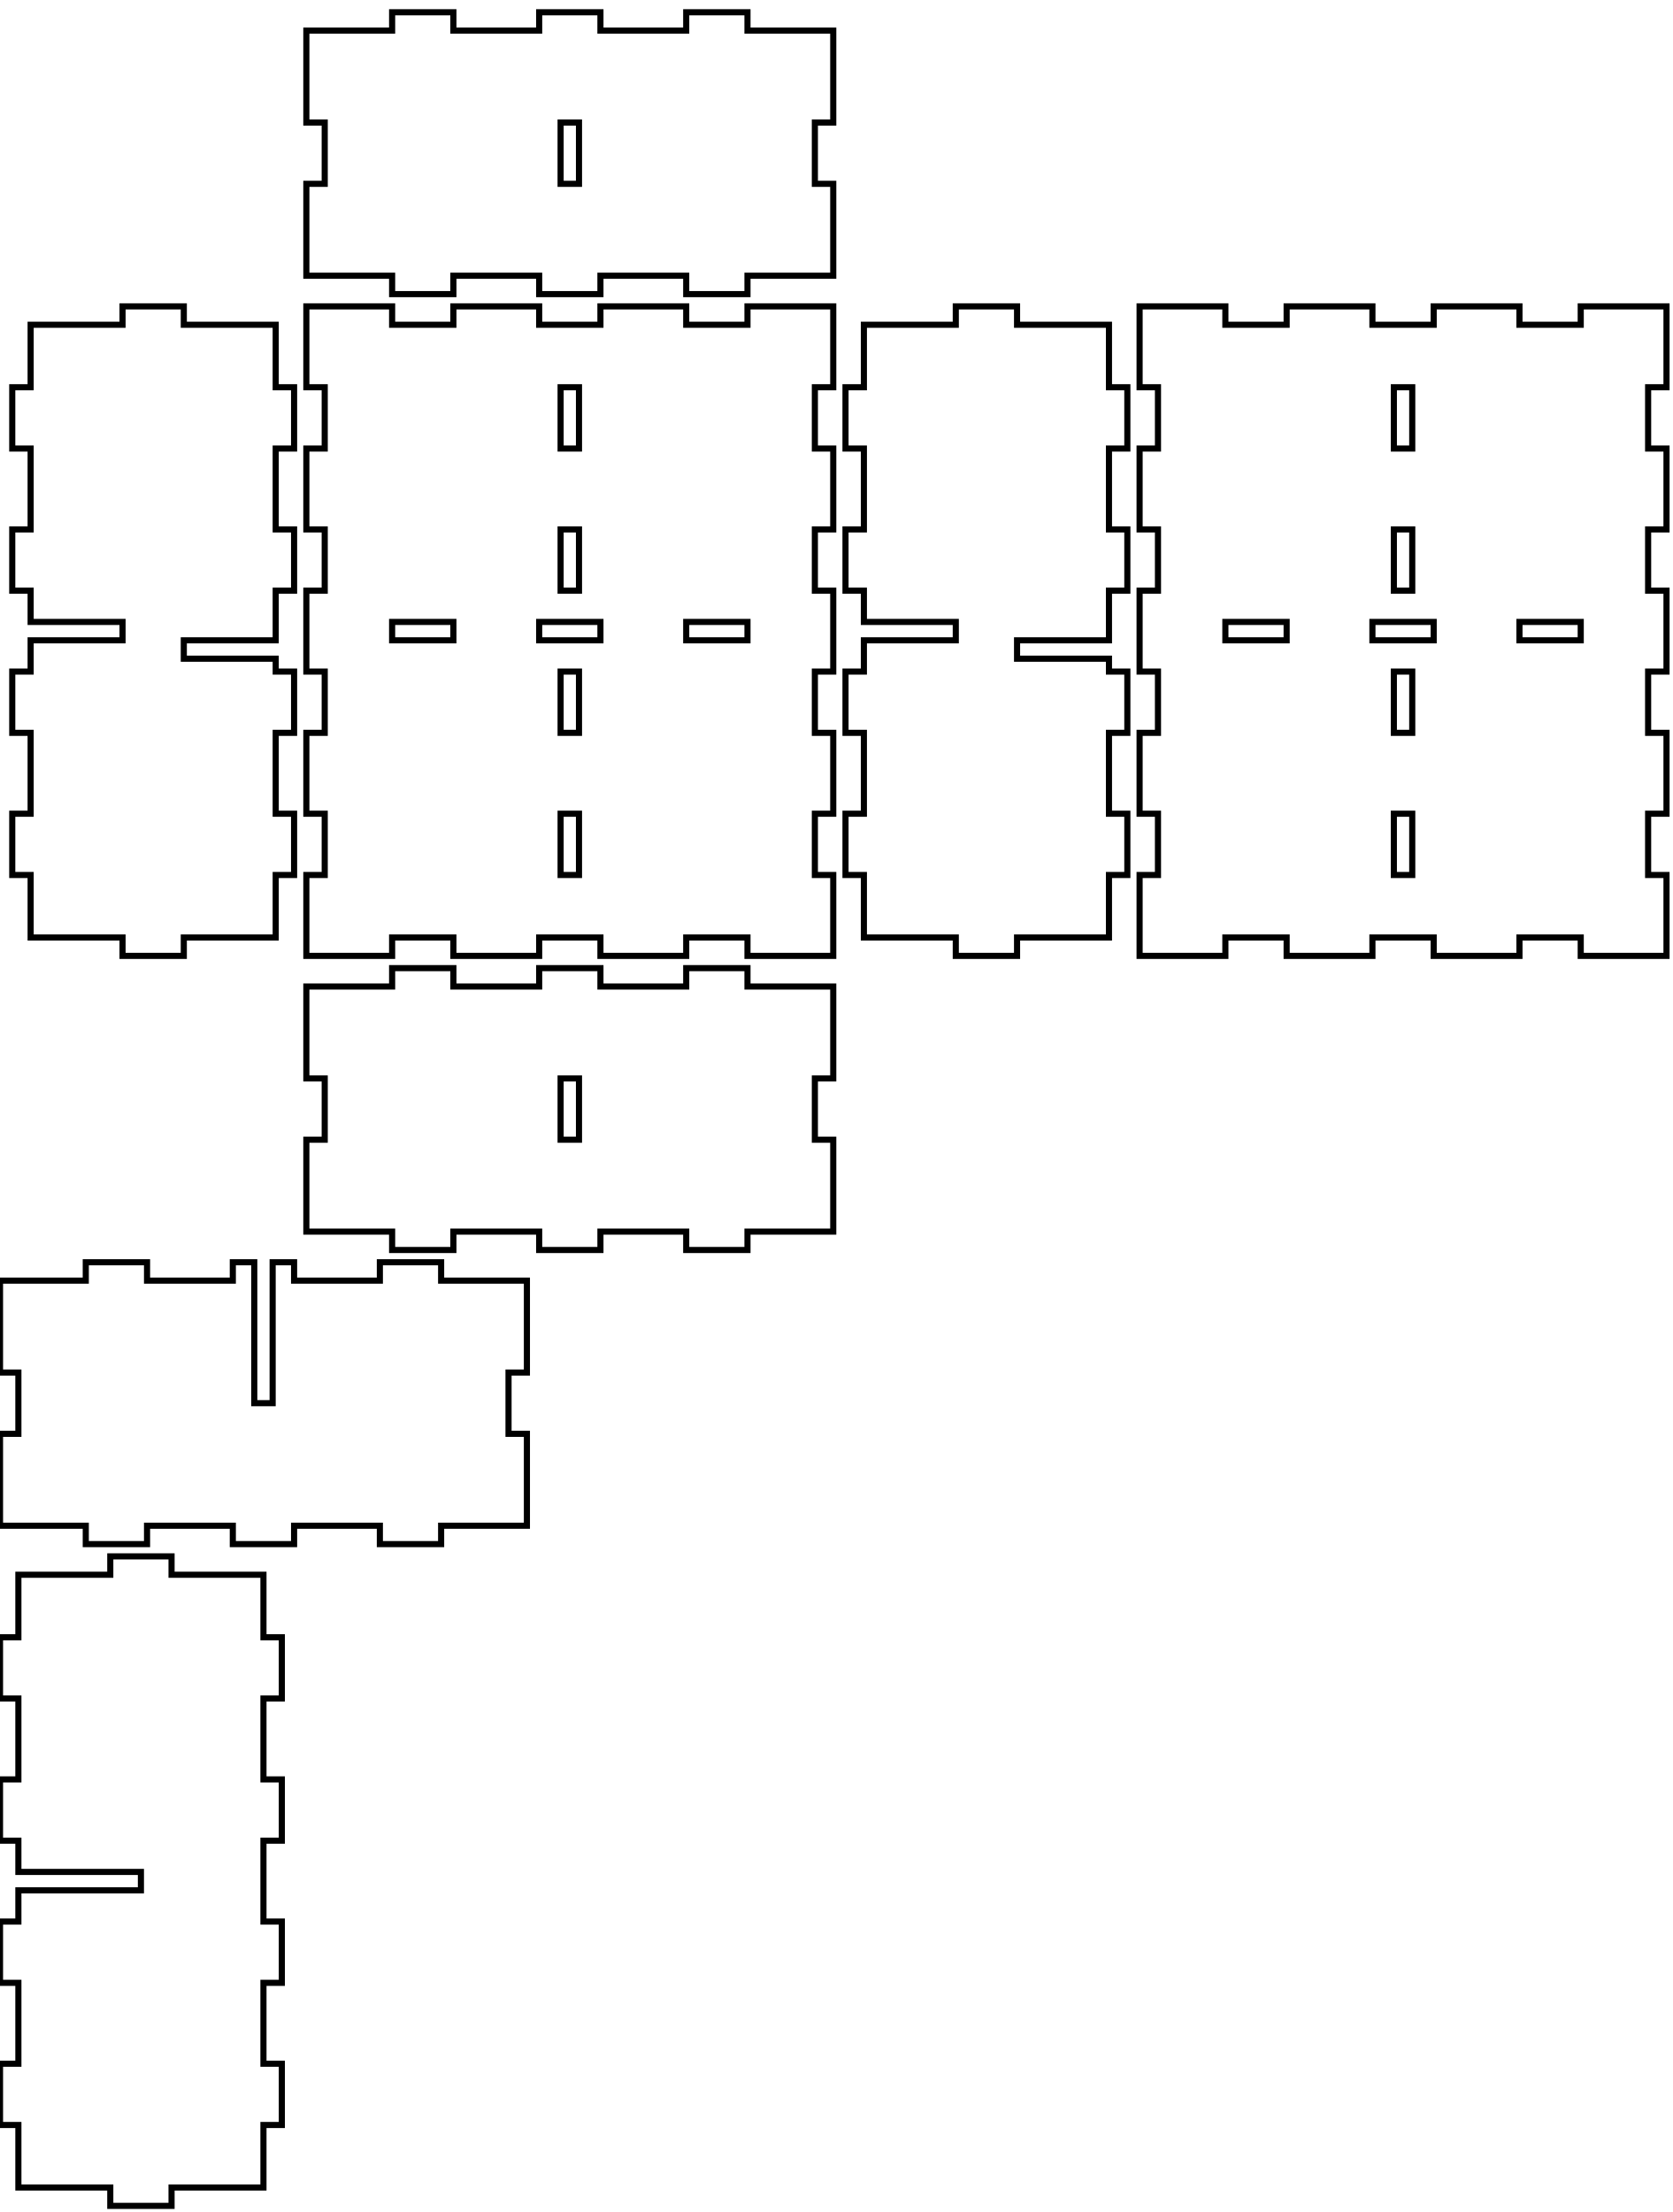
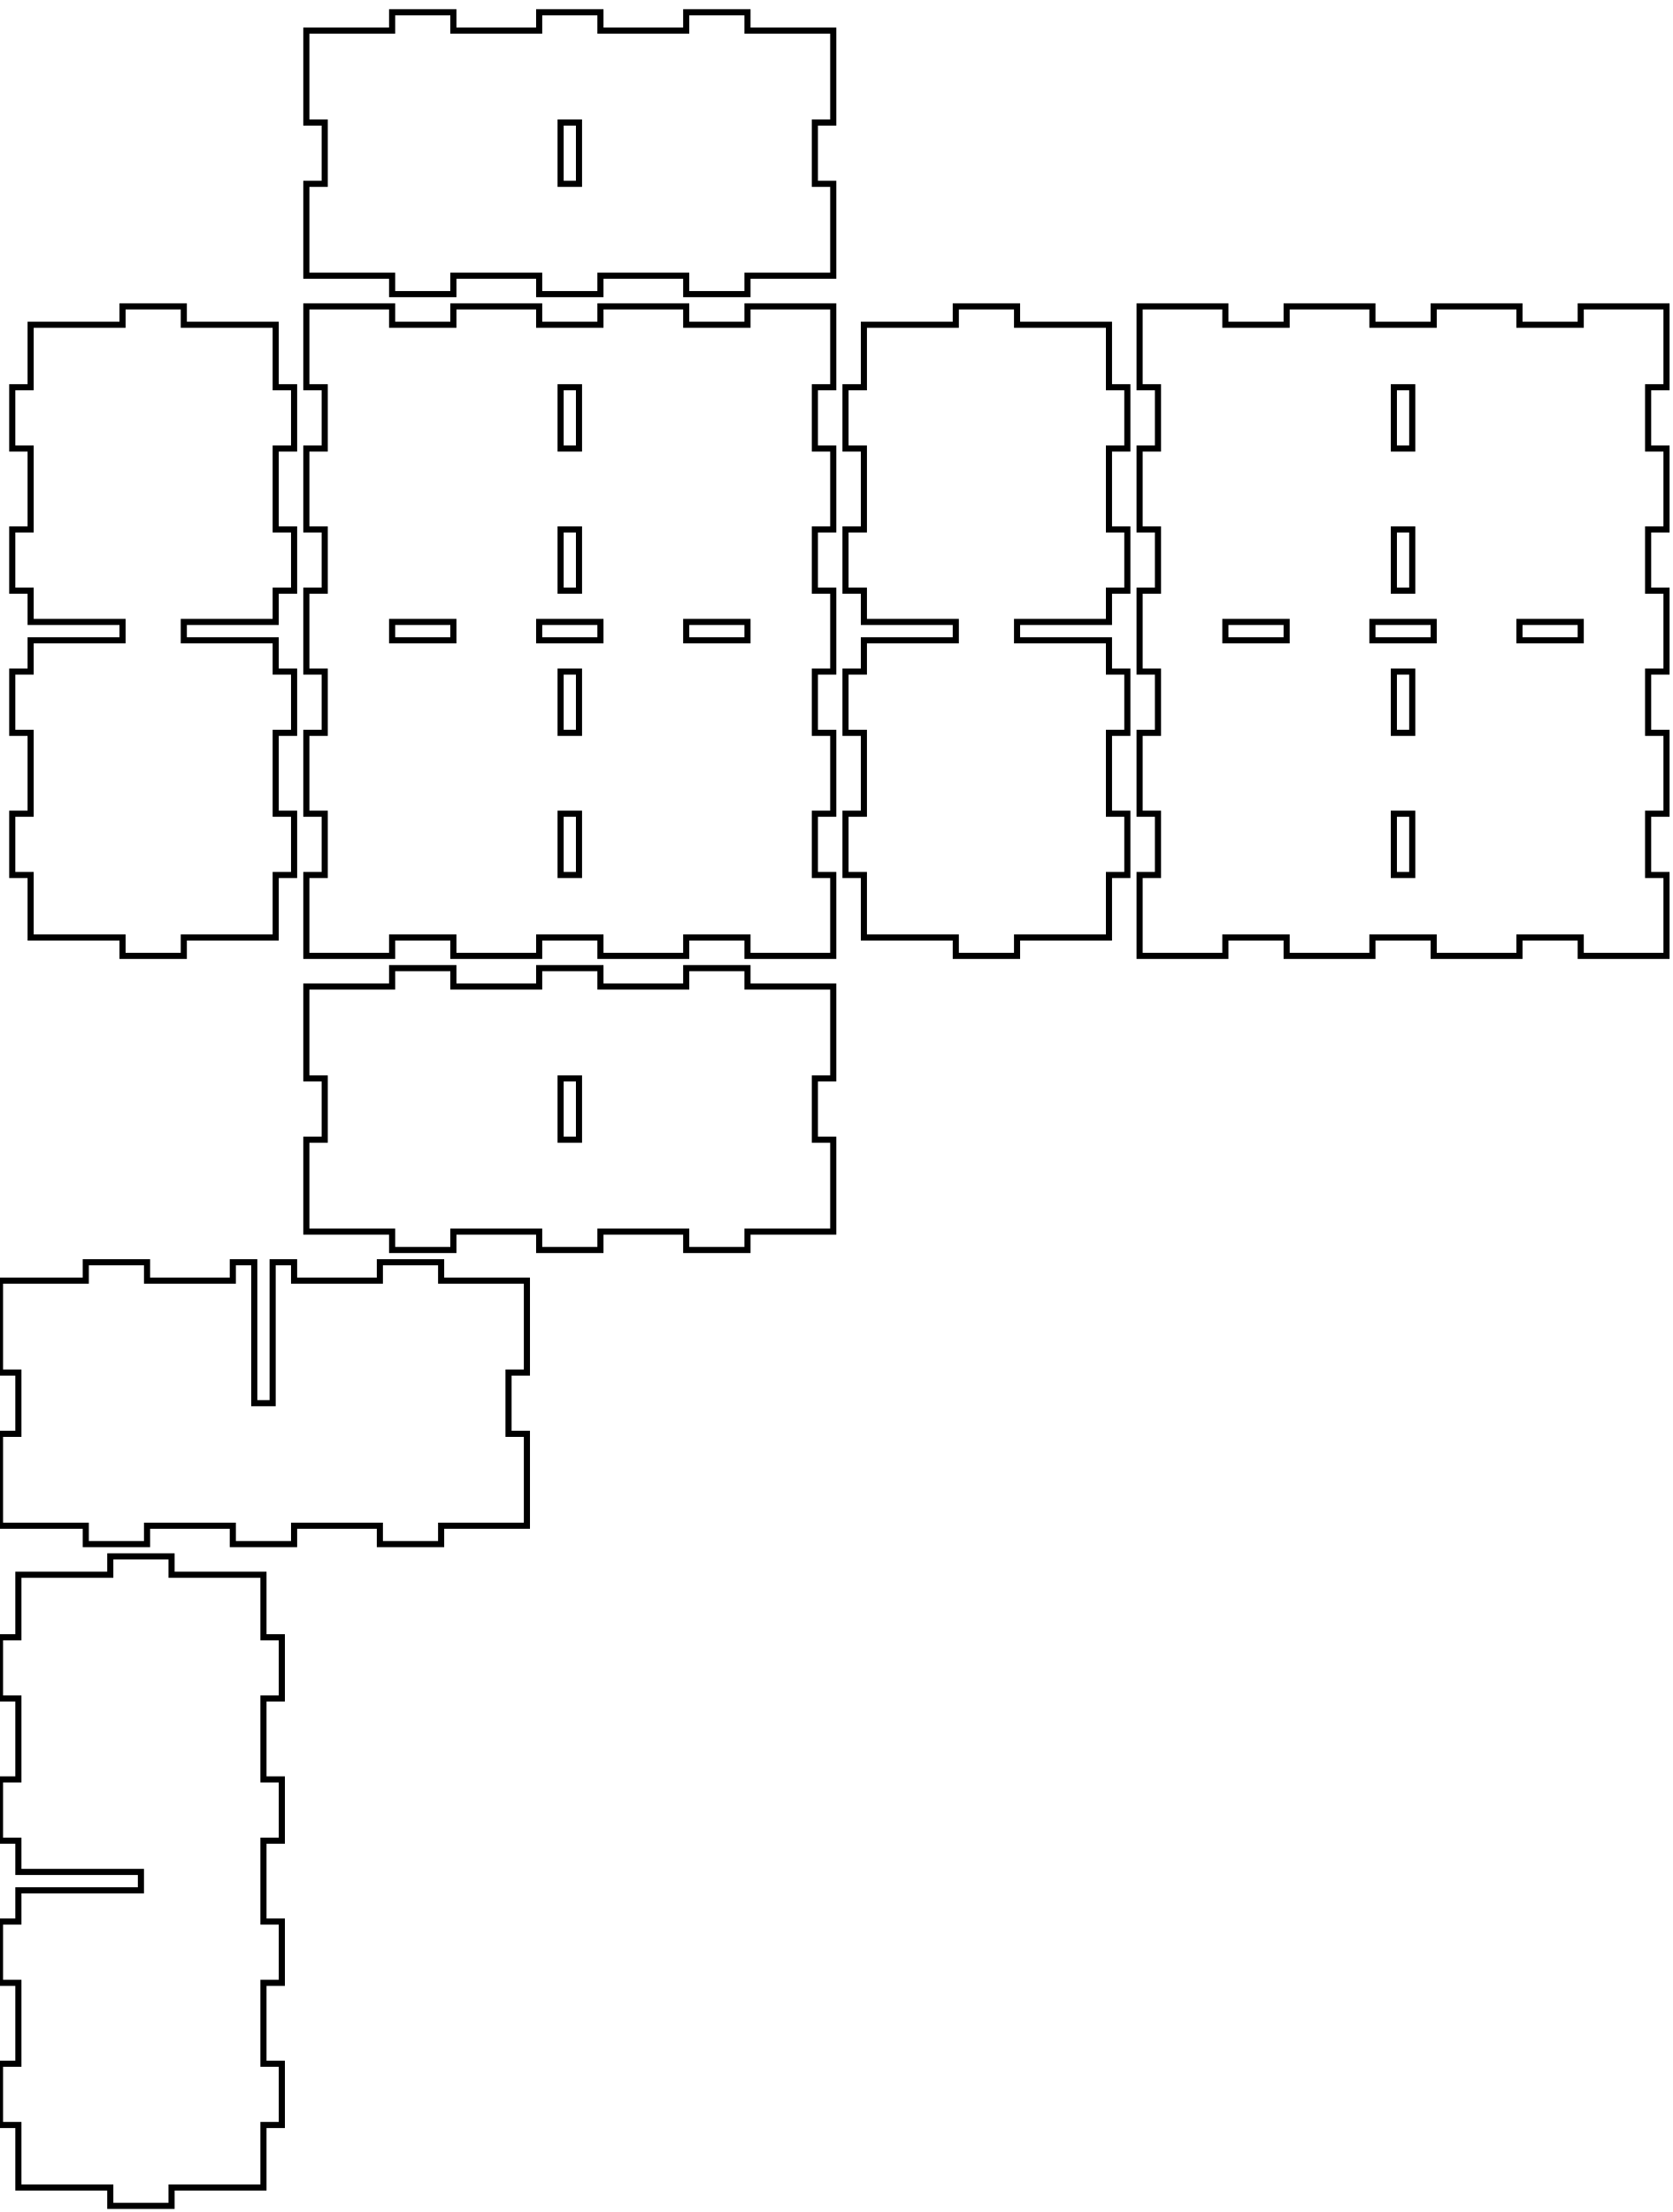
<svg xmlns="http://www.w3.org/2000/svg" width="273mm" height="361mm" viewBox="0 0 273 361" version="1.1" id="svg5">
  <defs id="defs2" />
  <g id="layer1">
-     <path id="piece_001" style="fill:none;stroke:#000000;stroke-width:1" d="M 50 176 L 53 176 L 53 186 L 50 186 L 50 201 L 64 201 L 64 204 L 74 204 L 74 201 L 88 201 L 88 204 L 98 204 L 98 201 L 112 201 L 112 204 L 122 204 L 122 201 L 136 201 L 136 186 L 133 186 L 133 176 L 136 176 L 136 161 L 122 161 L 122 158 L 112 158 L 112 161 L 98 161 L 98 158 L 88 158 L 88 161 L 74 161 L 74 158 L 64 158 L 64 161 L 50 161 L 50 176 Z M 94.5 176 L 94.5 186 L 91.5 186 L 91.5 176 L 94.5 176 Z" />
+     <path id="piece_001" style="fill:none;stroke:#000000;stroke-width:1" d="M 50 176 L 53 176 L 53 186 L 50 186 L 50 201 L 64 201 L 64 204 L 74 204 L 74 201 L 88 201 L 88 204 L 98 204 L 98 201 L 112 201 L 112 204 L 122 204 L 122 201 L 136 201 L 136 186 L 133 186 L 133 176 L 136 176 L 136 161 L 122 161 L 122 158 L 112 158 L 112 161 L 98 161 L 98 158 L 88 158 L 88 161 L 74 161 L 74 158 L 64 158 L 64 161 L 50 161 L 50 176 Z M 91.5 176 L 94.5 176 L 94.5 176 L 94.5 186 L 91.5 186 L 91.5 176 Z" />
    <path id="xdivider_001" style="fill:none;stroke:#000000;stroke-width:1" d="M 38 206 L 38 209 L 24 209 L 24 206 L 14 206 L 14 209 L 0 209 L 0 224 L 3 224 L 3 234 L 0 234 L 0 249 L 14 249 L 14 252 L 24 252 L 24 249 L 38 249 L 38 252 L 48 252 L 48 249 L 62 249 L 62 252 L 72 252 L 72 249 L 86 249 L 86 234 L 83 234 L 83 224 L 86 224 L 86 209 L 72 209 L 72 206 L 62 206 L 62 209 L 48 209 L 48 206 L 44.5 206 L 44.5 229 L 41.5 229 L 41.5 206 L 38 206 Z" />
-     <path id="piece_002" style="fill:none;stroke:#000000;stroke-width:1" d="M 45 96.4 L 48 96.4 L 48 86.4 L 45 86.4 L 45 73.2 L 48 73.2 L 48 63.2 L 45 63.2 L 45 53 L 30 53 L 30 50 L 20 50 L 20 53 L 5 53 L 5 63.2 L 2 63.2 L 2 73.2 L 5 73.2 L 5 86.4 L 2 86.4 L 2 96.4 L 5 96.4 L 5 101.5 L 20 101.5 L 20 104.5 L 5 104.5 L 5 109.6 L 2 109.6 L 2 119.6 L 5 119.6 L 5 132.8 L 2 132.8 L 2 142.8 L 5 142.8 L 5 153 L 20 153 L 20 156 L 30 156 L 30 153 L 45 153 L 45 142.8 L 48 142.8 L 48 132.8 L 45 132.8 L 45 119.6 L 48 119.6 L 48 109.6 L 45 109.6 L 45 107.5 L 30 107.5 L 30 104.5 L 45 104.5 L 45 96.4 Z" />
+     <path id="piece_002" style="fill:none;stroke:#000000;stroke-width:1" d="M 45 96.4 L 48 96.4 L 48 86.4 L 45 86.4 L 45 73.2 L 48 73.2 L 48 63.2 L 45 63.2 L 45 53 L 30 53 L 30 50 L 20 50 L 20 53 L 5 53 L 5 63.2 L 2 63.2 L 2 73.2 L 5 73.2 L 5 86.4 L 2 86.4 L 2 96.4 L 5 96.4 L 5 101.5 L 20 101.5 L 20 104.5 L 5 104.5 L 5 109.6 L 2 109.6 L 2 119.6 L 5 119.6 L 5 132.8 L 2 132.8 L 2 142.8 L 5 142.8 L 5 153 L 20 153 L 20 156 L 30 156 L 30 153 L 45 153 L 45 142.8 L 48 142.8 L 48 132.8 L 45 132.8 L 45 119.6 L 48 119.6 L 48 109.6 L 45 109.6 L 45 104.5 L 30 104.5 L 30 101.5 L 45 101.5 L 45 96.4 Z" />
    <path id="ydivider_001" style="fill:none;stroke:#000000;stroke-width:1" d="M 3 313.6 L 0 313.6 L 0 323.6 L 3 323.6 L 3 336.8 L 0 336.8 L 0 346.8 L 3 346.8 L 3 357 L 18 357 L 18 360 L 28 360 L 28 357 L 43 357 L 43 346.8 L 46 346.8 L 46 336.8 L 43 336.8 L 43 323.6 L 46 323.6 L 46 313.6 L 43 313.6 L 43 300.4 L 46 300.4 L 46 290.4 L 43 290.4 L 43 277.2 L 46 277.2 L 46 267.2 L 43 267.2 L 43 257 L 28 257 L 28 254 L 18 254 L 18 257 L 3 257 L 3 267.2 L 0 267.2 L 0 277.2 L 3 277.2 L 3 290.4 L 0 290.4 L 0 300.4 L 3 300.4 L 3 305.5 L 23 305.5 L 23 308.5 L 3 308.5 L 3 313.6 Z" />
-     <path id="piece_003" style="fill:none;stroke:#000000;stroke-width:1" d="M 50 63.2 L 53 63.2 L 53 73.2 L 50 73.2 L 50 86.4 L 53 86.4 L 53 96.4 L 50 96.4 L 50 109.6 L 53 109.6 L 53 119.6 L 50 119.6 L 50 132.8 L 53 132.8 L 53 142.8 L 50 142.8 L 50 156 L 64 156 L 64 153 L 74 153 L 74 156 L 88 156 L 88 153 L 98 153 L 98 156 L 112 156 L 112 153 L 122 153 L 122 156 L 136 156 L 136 142.8 L 133 142.8 L 133 132.8 L 136 132.8 L 136 119.6 L 133 119.6 L 133 109.6 L 136 109.6 L 136 96.4 L 133 96.4 L 133 86.4 L 136 86.4 L 136 73.2 L 133 73.2 L 133 63.2 L 136 63.2 L 136 50 L 122 50 L 122 53 L 112 53 L 112 50 L 98 50 L 98 53 L 88 53 L 88 50 L 74 50 L 74 53 L 64 53 L 64 50 L 50 50 L 50 63.2 Z M 91.5 73.2 L 91.5 63.2 L 94.5 63.2 L 94.5 73.2 L 91.5 73.2 Z M 94.5 96.4 L 91.5 96.4 L 91.5 86.4 L 94.5 86.4 L 94.5 96.4 Z M 74 101.5 L 74 104.5 L 64 104.5 L 64 101.5 L 74 101.5 Z M 98 101.5 L 98 104.5 L 88 104.5 L 88 101.5 L 98 101.5 Z M 122 101.5 L 122 104.5 L 112 104.5 L 112 101.5 L 122 101.5 Z M 94.5 119.6 L 91.5 119.6 L 91.5 109.6 L 94.5 109.6 L 94.5 119.6 Z M 94.5 142.8 L 91.5 142.8 L 91.5 132.8 L 94.5 132.8 L 94.5 142.8 Z" />
-     <path id="piece_004" style="fill:none;stroke:#000000;stroke-width:1" d="M 181 96.4 L 184 96.4 L 184 86.4 L 181 86.4 L 181 73.2 L 184 73.2 L 184 63.2 L 181 63.2 L 181 53 L 166 53 L 166 50 L 156 50 L 156 53 L 141 53 L 141 63.2 L 138 63.2 L 138 73.2 L 141 73.2 L 141 86.4 L 138 86.4 L 138 96.4 L 141 96.4 L 141 101.5 L 156 101.5 L 156 104.5 L 141 104.5 L 141 109.6 L 138 109.6 L 138 119.6 L 141 119.6 L 141 132.8 L 138 132.8 L 138 142.8 L 141 142.8 L 141 153 L 156 153 L 156 156 L 166 156 L 166 153 L 181 153 L 181 142.8 L 184 142.8 L 184 132.8 L 181 132.8 L 181 119.6 L 184 119.6 L 184 109.6 L 181 109.6 L 181 107.5 L 166 107.5 L 166 104.5 L 181 104.5 L 181 96.4 Z" />
-     <path id="piece_005" style="fill:none;stroke:#000000;stroke-width:1" d="M 186 63.2 L 189 63.2 L 189 73.2 L 186 73.2 L 186 86.4 L 189 86.4 L 189 96.4 L 186 96.4 L 186 109.6 L 189 109.6 L 189 119.6 L 186 119.6 L 186 132.8 L 189 132.8 L 189 142.8 L 186 142.8 L 186 156 L 200 156 L 200 153 L 210 153 L 210 156 L 224 156 L 224 153 L 234 153 L 234 156 L 248 156 L 248 153 L 258 153 L 258 156 L 272 156 L 272 142.8 L 269 142.8 L 269 132.8 L 272 132.8 L 272 119.6 L 269 119.6 L 269 109.6 L 272 109.6 L 272 96.4 L 269 96.4 L 269 86.4 L 272 86.4 L 272 73.2 L 269 73.2 L 269 63.2 L 272 63.2 L 272 50 L 258 50 L 258 53 L 248 53 L 248 50 L 234 50 L 234 53 L 224 53 L 224 50 L 210 50 L 210 53 L 200 53 L 200 50 L 186 50 L 186 63.2 Z M 227.5 73.2 L 227.5 63.2 L 230.5 63.2 L 230.5 73.2 L 227.5 73.2 Z M 230.5 96.4 L 227.5 96.4 L 227.5 86.4 L 230.5 86.4 L 230.5 96.4 Z M 210 101.5 L 210 104.5 L 200 104.5 L 200 101.5 L 210 101.5 Z M 234 101.5 L 234 104.5 L 224 104.5 L 224 101.5 L 234 101.5 Z M 258 101.5 L 258 104.5 L 248 104.5 L 248 101.5 L 258 101.5 Z M 230.5 119.6 L 227.5 119.6 L 227.5 109.6 L 230.5 109.6 L 230.5 119.6 Z M 230.5 142.8 L 227.5 142.8 L 227.5 132.8 L 230.5 132.8 L 230.5 142.8 Z" />
-     <path id="piece_006" style="fill:none;stroke:#000000;stroke-width:1" d="M 50 20 L 53 20 L 53 30 L 50 30 L 50 45 L 64 45 L 64 48 L 74 48 L 74 45 L 88 45 L 88 48 L 98 48 L 98 45 L 112 45 L 112 48 L 122 48 L 122 45 L 136 45 L 136 30 L 133 30 L 133 20 L 136 20 L 136 5 L 122 5 L 122 2 L 112 2 L 112 5 L 98 5 L 98 2 L 88 2 L 88 5 L 74 5 L 74 2 L 64 2 L 64 5 L 50 5 L 50 20 Z M 94.5 20 L 94.5 30 L 91.5 30 L 91.5 20 L 94.5 20 Z" />
+     <path id="piece_003" style="fill:none;stroke:#000000;stroke-width:1" d="M 50 63.2 L 53 63.2 L 53 73.2 L 50 73.2 L 50 86.4 L 53 86.4 L 53 96.4 L 50 96.4 L 50 109.6 L 53 109.6 L 53 119.6 L 50 119.6 L 50 132.8 L 53 132.8 L 53 142.8 L 50 142.8 L 50 156 L 64 156 L 64 153 L 74 153 L 74 156 L 88 156 L 88 153 L 98 153 L 98 156 L 112 156 L 112 153 L 122 153 L 122 156 L 136 156 L 136 142.8 L 133 142.8 L 133 132.8 L 136 132.8 L 136 119.6 L 133 119.6 L 133 109.6 L 136 109.6 L 136 96.4 L 133 96.4 L 133 86.4 L 136 86.4 L 136 73.2 L 133 73.2 L 133 63.2 L 136 63.2 L 136 50 L 122 50 L 122 53 L 112 53 L 112 50 L 98 50 L 98 53 L 88 53 L 88 50 L 74 50 L 74 53 L 64 53 L 64 50 L 50 50 L 50 63.2 Z M 112 101.5 L 122 101.5 L 122 101.5 L 122 104.5 L 112 104.5 L 112 101.5 Z M 64 101.5 L 74 101.5 L 74 101.5 L 74 104.5 L 64 104.5 L 64 101.5 Z M 88 101.5 L 98 101.5 L 98 101.5 L 98 104.5 L 88 104.5 L 88 101.5 Z M 91.5 109.6 L 94.5 109.6 L 94.5 119.6 L 94.5 119.6 L 91.5 119.6 L 91.5 109.6 Z M 91.5 132.8 L 94.5 132.8 L 94.5 142.8 L 94.5 142.8 L 91.5 142.8 L 91.5 132.8 Z M 91.5 63.2 L 94.5 63.2 L 94.5 73.2 L 91.5 73.2 L 91.5 73.2 L 91.5 63.2 Z M 91.5 86.4 L 94.5 86.4 L 94.5 96.4 L 94.5 96.4 L 91.5 96.4 L 91.5 86.4 Z" />
+     <path id="piece_004" style="fill:none;stroke:#000000;stroke-width:1" d="M 181 96.4 L 184 96.4 L 184 86.4 L 181 86.4 L 181 73.2 L 184 73.2 L 184 63.2 L 181 63.2 L 181 53 L 166 53 L 166 50 L 156 50 L 156 53 L 141 53 L 141 63.2 L 138 63.2 L 138 73.2 L 141 73.2 L 141 86.4 L 138 86.4 L 138 96.4 L 141 96.4 L 141 101.5 L 156 101.5 L 156 104.5 L 141 104.5 L 141 109.6 L 138 109.6 L 138 119.6 L 141 119.6 L 141 132.8 L 138 132.8 L 138 142.8 L 141 142.8 L 141 153 L 156 153 L 156 156 L 166 156 L 166 153 L 181 153 L 181 142.8 L 184 142.8 L 184 132.8 L 181 132.8 L 181 119.6 L 184 119.6 L 184 109.6 L 181 109.6 L 181 104.5 L 166 104.5 L 166 101.5 L 181 101.5 L 181 96.4 Z" />
+     <path id="piece_005" style="fill:none;stroke:#000000;stroke-width:1" d="M 186 63.2 L 189 63.2 L 189 73.2 L 186 73.2 L 186 86.4 L 189 86.4 L 189 96.4 L 186 96.4 L 186 109.6 L 189 109.6 L 189 119.6 L 186 119.6 L 186 132.8 L 189 132.8 L 189 142.8 L 186 142.8 L 186 156 L 200 156 L 200 153 L 210 153 L 210 156 L 224 156 L 224 153 L 234 153 L 234 156 L 248 156 L 248 153 L 258 153 L 258 156 L 272 156 L 272 142.8 L 269 142.8 L 269 132.8 L 272 132.8 L 272 119.6 L 269 119.6 L 269 109.6 L 272 109.6 L 272 96.4 L 269 96.4 L 269 86.4 L 272 86.4 L 272 73.2 L 269 73.2 L 269 63.2 L 272 63.2 L 272 50 L 258 50 L 258 53 L 248 53 L 248 50 L 234 50 L 234 53 L 224 53 L 224 50 L 210 50 L 210 53 L 200 53 L 200 50 L 186 50 L 186 63.2 Z M 200 101.5 L 210 101.5 L 210 101.5 L 210 104.5 L 200 104.5 L 200 101.5 Z M 224 101.5 L 234 101.5 L 234 101.5 L 234 104.5 L 224 104.5 L 224 101.5 Z M 227.5 109.6 L 230.5 109.6 L 230.5 119.6 L 230.5 119.6 L 227.5 119.6 L 227.5 109.6 Z M 227.5 132.8 L 230.5 132.8 L 230.5 142.8 L 230.5 142.8 L 227.5 142.8 L 227.5 132.8 Z M 227.5 63.2 L 230.5 63.2 L 230.5 73.2 L 227.5 73.2 L 227.5 73.2 L 227.5 63.2 Z M 227.5 86.4 L 230.5 86.4 L 230.5 96.4 L 230.5 96.4 L 227.5 96.4 L 227.5 86.4 Z M 248 101.5 L 258 101.5 L 258 101.5 L 258 104.5 L 248 104.5 L 248 101.5 Z" />
+     <path id="piece_006" style="fill:none;stroke:#000000;stroke-width:1" d="M 50 20 L 53 20 L 53 30 L 50 30 L 50 45 L 64 45 L 64 48 L 74 48 L 74 45 L 88 45 L 88 48 L 98 48 L 98 45 L 112 45 L 112 48 L 122 48 L 122 45 L 136 45 L 136 30 L 133 30 L 133 20 L 136 20 L 136 5 L 122 5 L 122 2 L 112 2 L 112 5 L 98 5 L 98 2 L 88 2 L 88 5 L 74 5 L 74 2 L 64 2 L 64 5 L 50 5 L 50 20 Z M 91.5 20 L 94.5 20 L 94.5 20 L 94.5 30 L 91.5 30 L 91.5 20 Z" />
  </g>
</svg>
